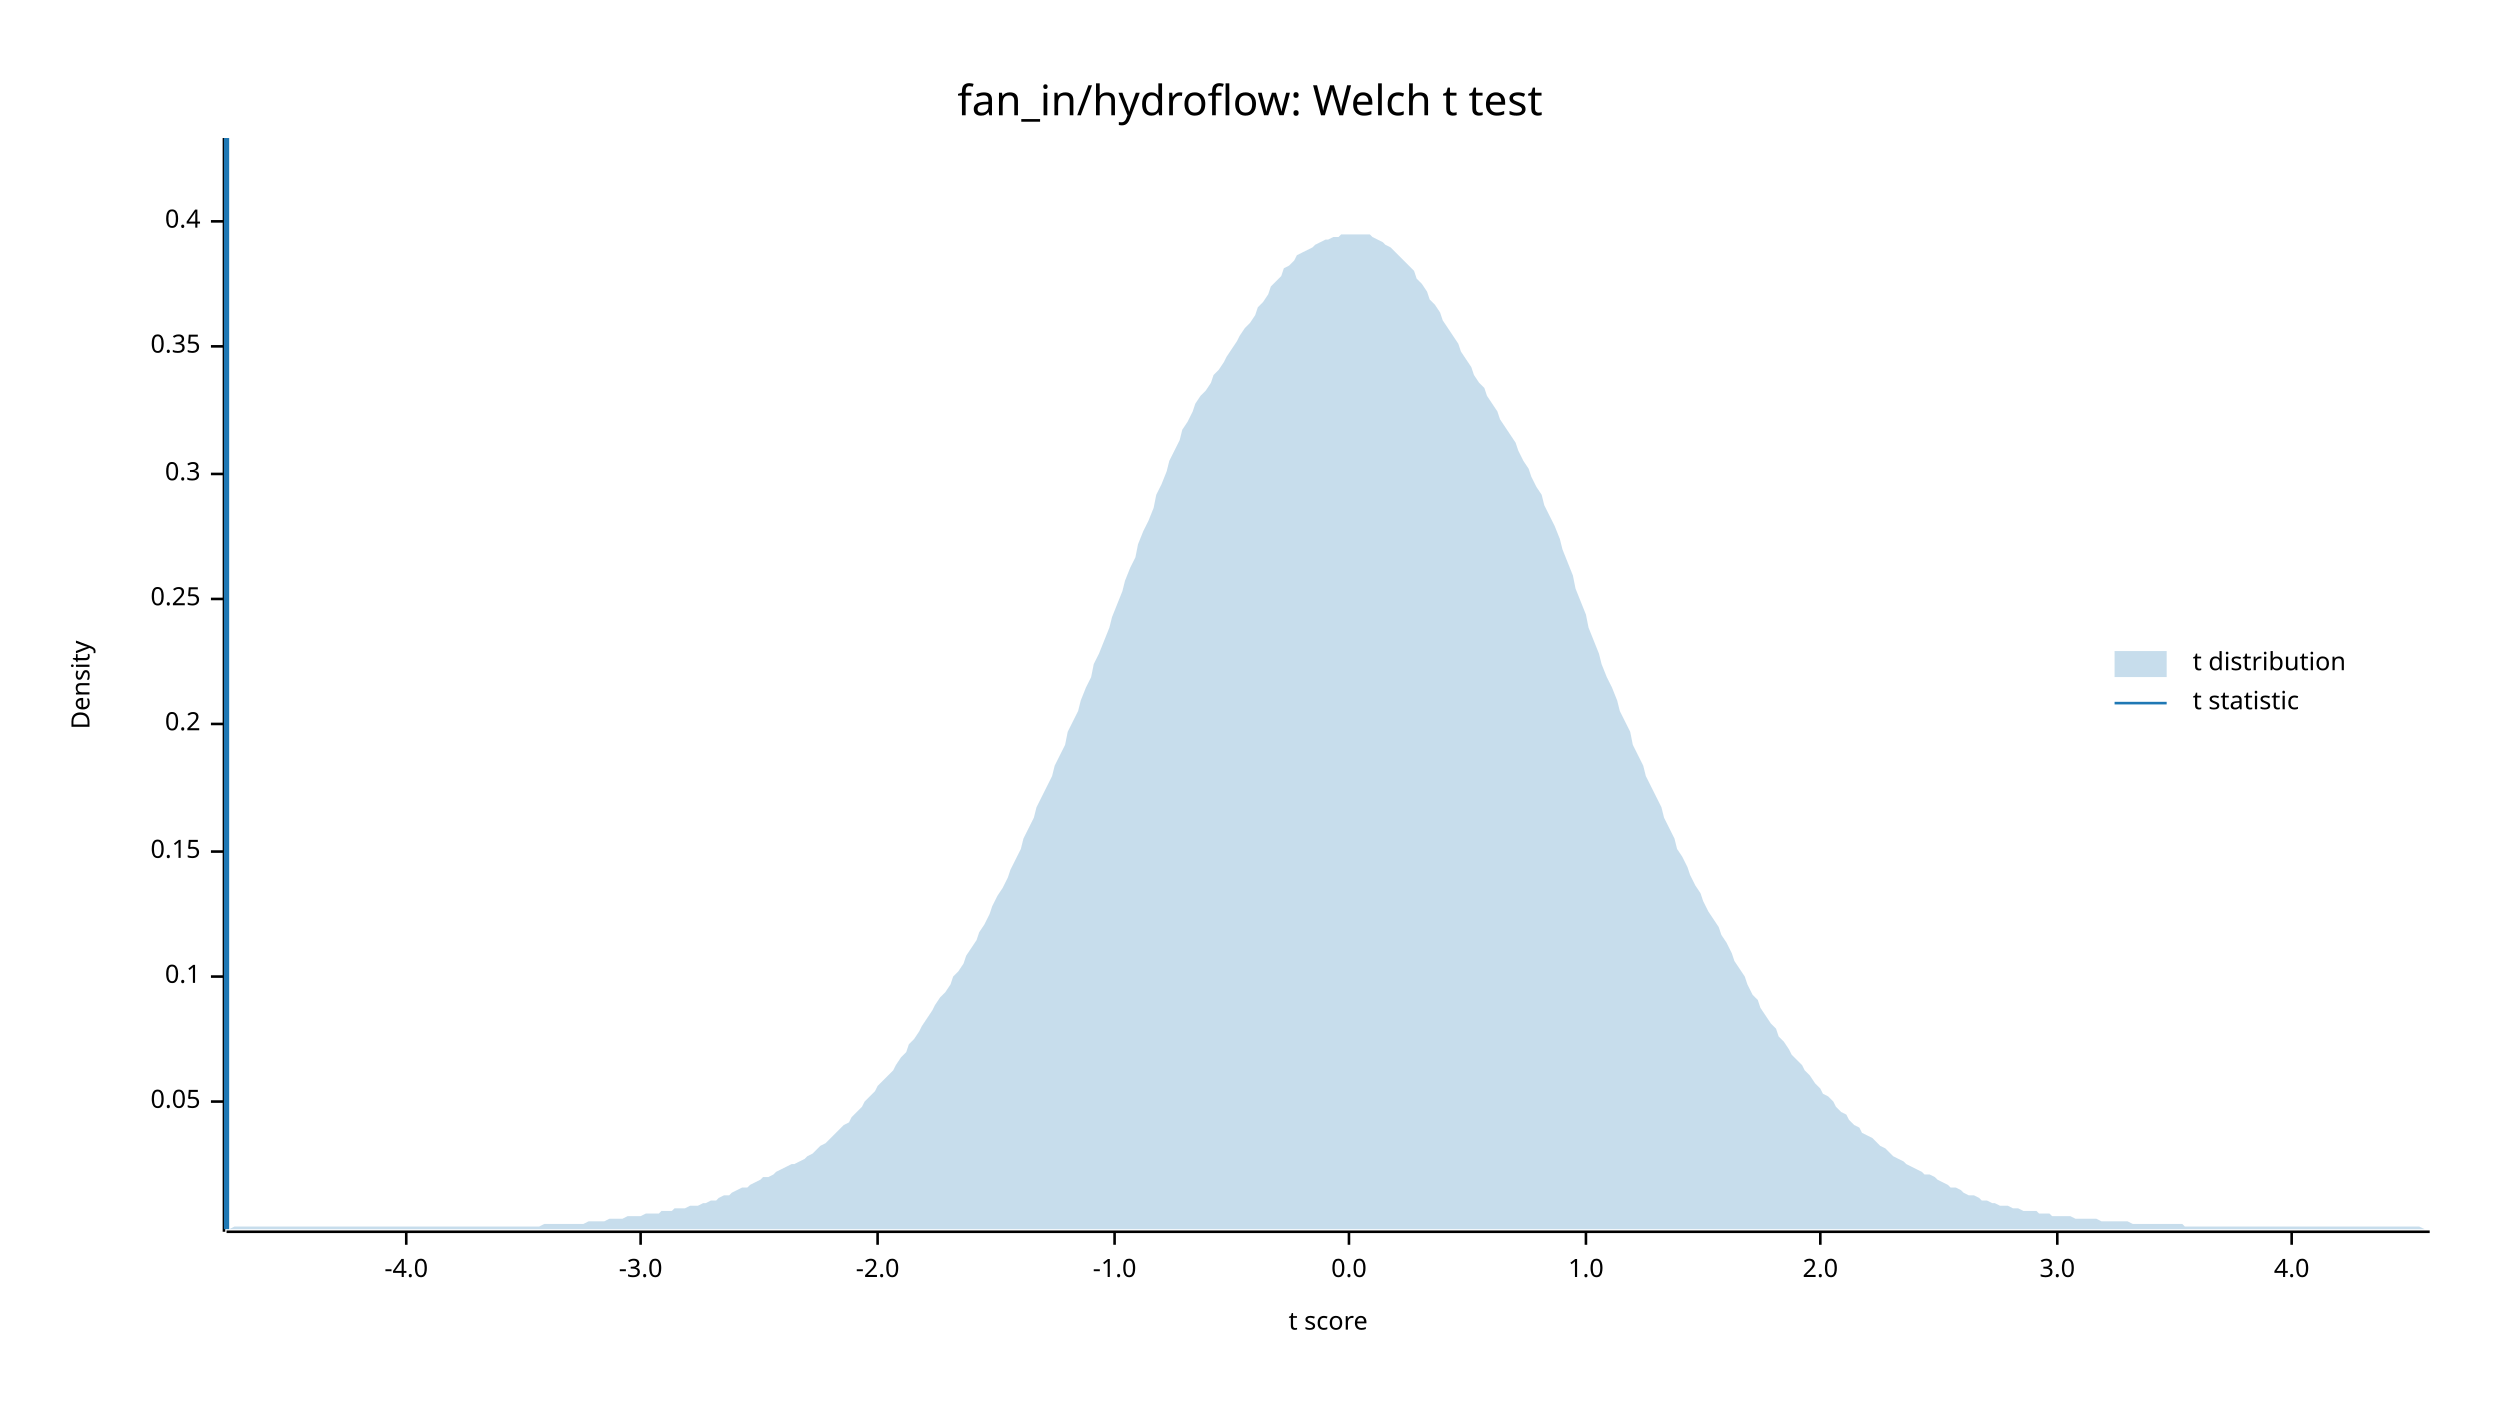
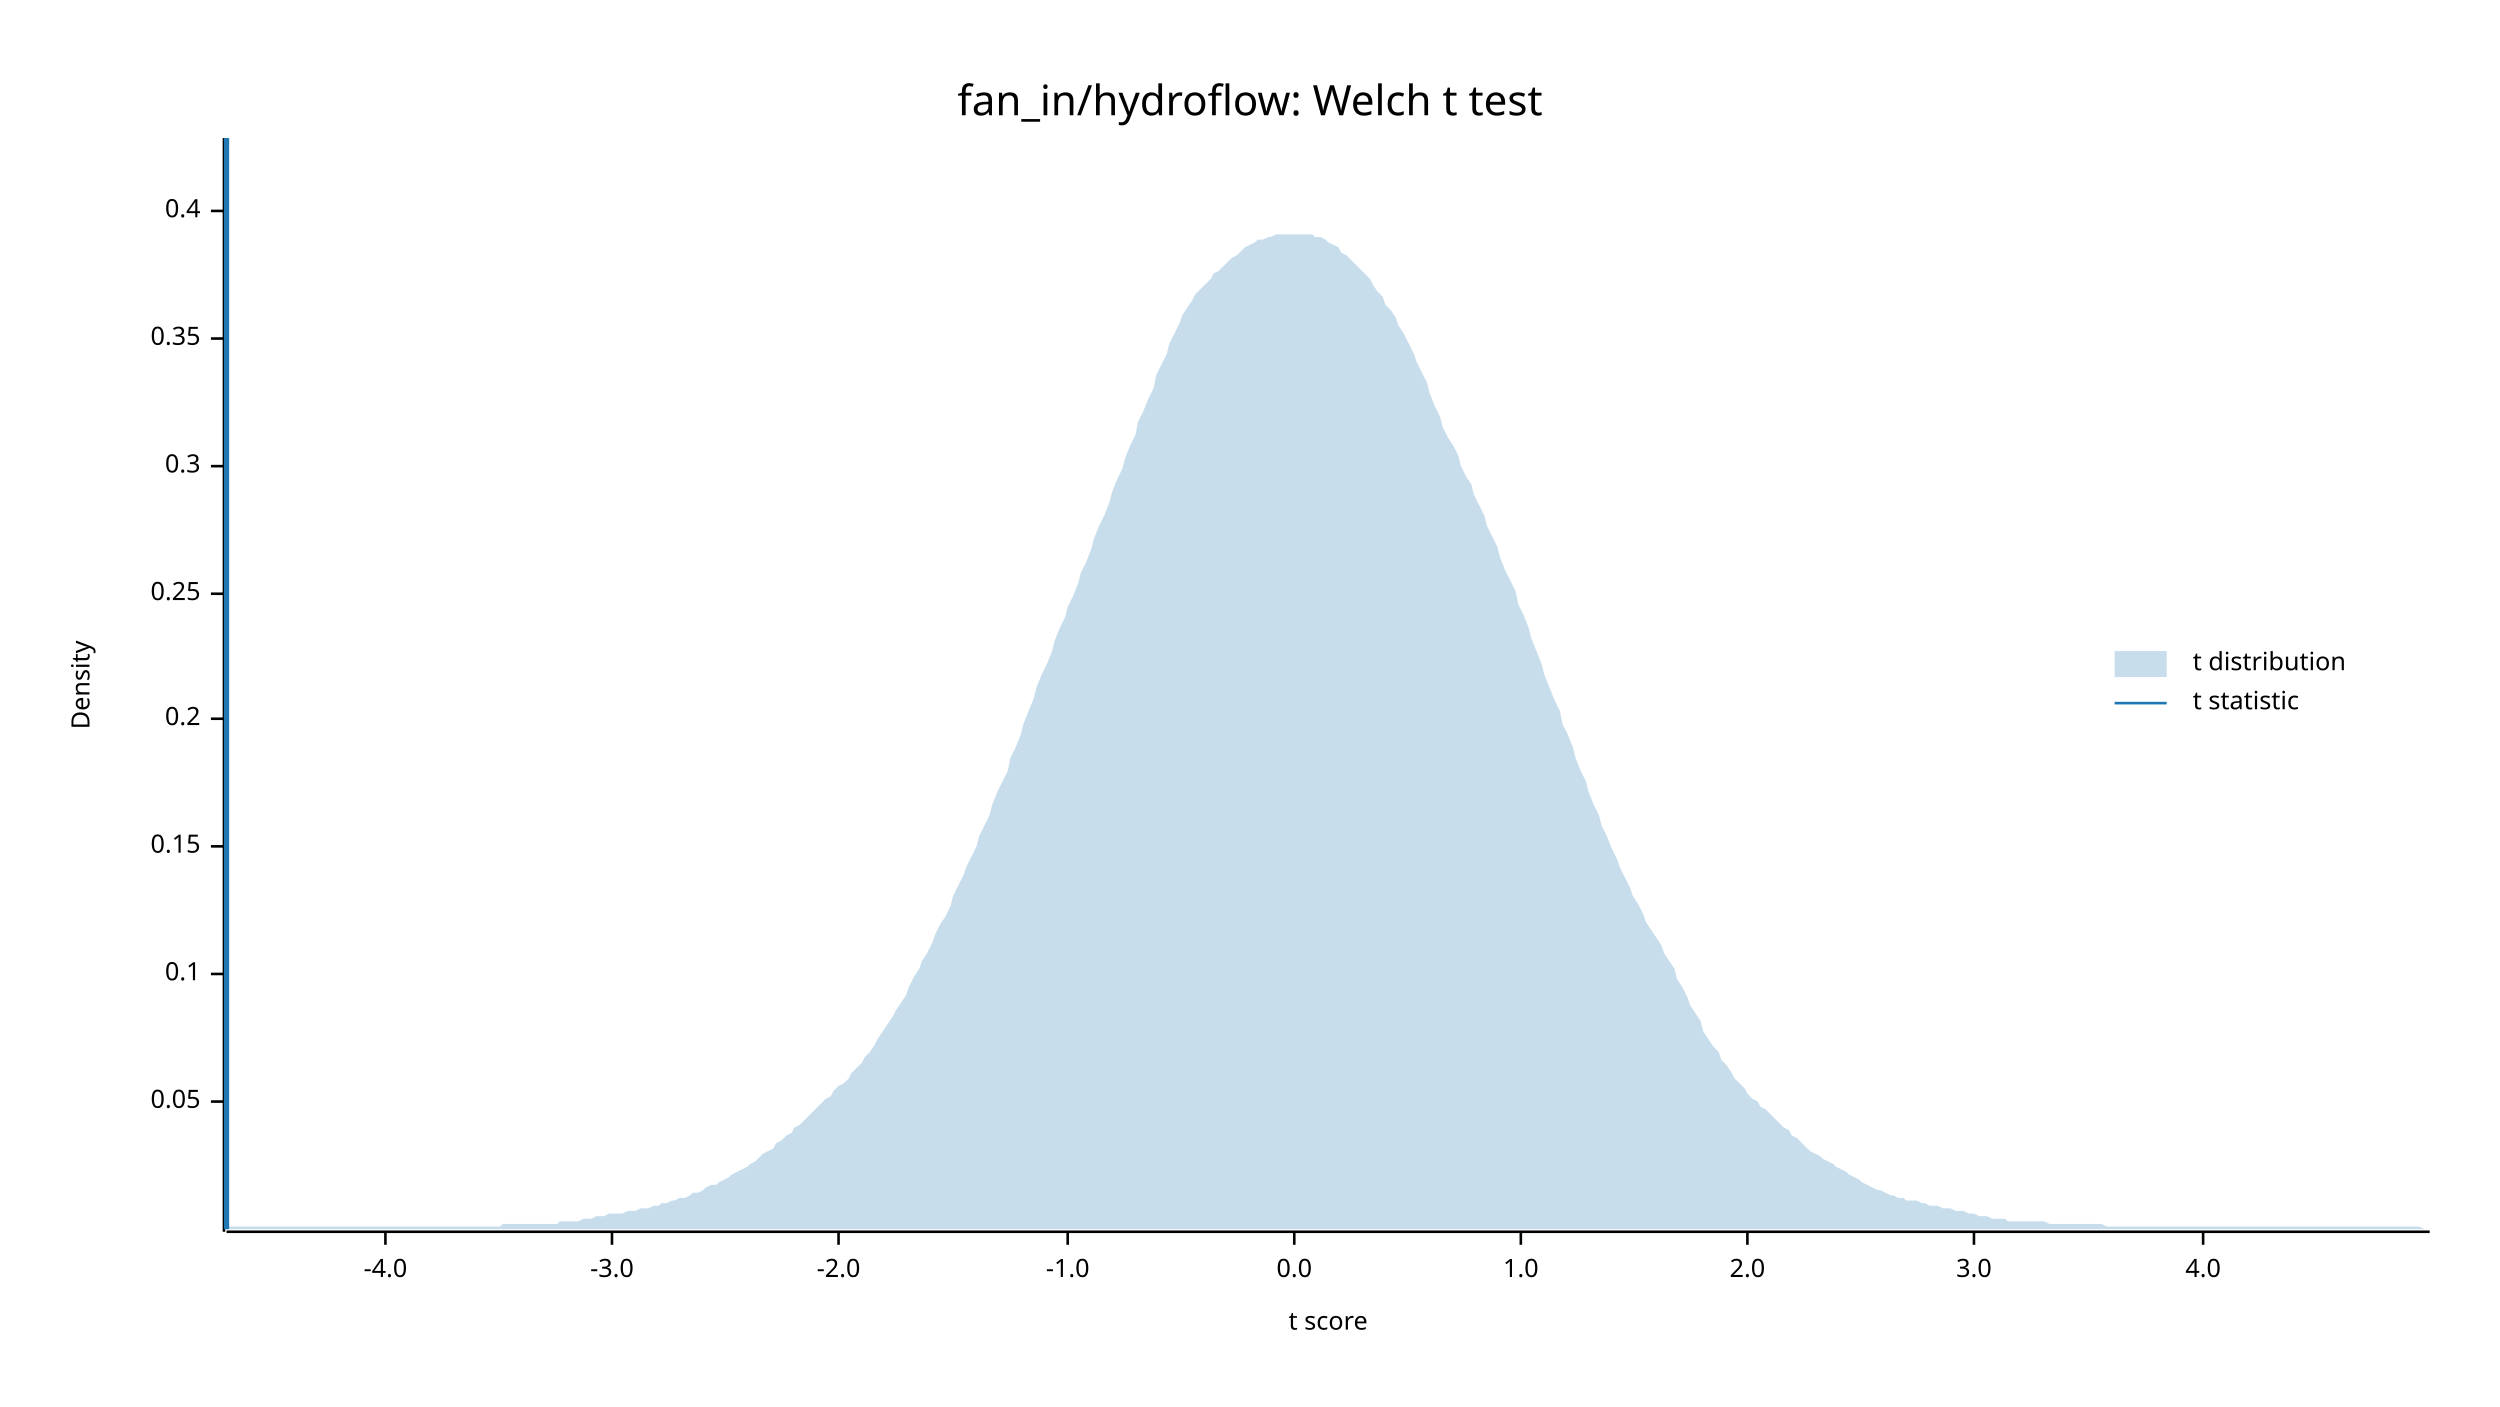
<svg xmlns="http://www.w3.org/2000/svg" width="960" height="540" viewBox="0 0 960 540">
  <text x="480" y="32" dy="0.76em" text-anchor="middle" font-family="sans-serif" font-size="16.129" opacity="1" fill="#000000">
fan_in/hydroflow: Welch t test
</text>
  <text x="27" y="263" dy="0.76em" text-anchor="middle" font-family="sans-serif" font-size="9.677" opacity="1" fill="#000000" transform="rotate(270, 27, 263)">
Density
</text>
  <text x="510" y="513" dy="-0.5ex" text-anchor="middle" font-family="sans-serif" font-size="9.677" opacity="1" fill="#000000">
t score
</text>
  <polyline fill="none" opacity="1" stroke="#000000" stroke-width="1" points="86,53 86,473 " />
  <text x="77" y="423" dy="0.5ex" text-anchor="end" font-family="sans-serif" font-size="9.677" opacity="1" fill="#000000">
0.05
</text>
  <polyline fill="none" opacity="1" stroke="#000000" stroke-width="1" points="81,423 86,423 " />
-   <text x="77" y="375" dy="0.5ex" text-anchor="end" font-family="sans-serif" font-size="9.677" opacity="1" fill="#000000">
+   <text x="77" y="374" dy="0.5ex" text-anchor="end" font-family="sans-serif" font-size="9.677" opacity="1" fill="#000000">
0.1
</text>
-   <polyline fill="none" opacity="1" stroke="#000000" stroke-width="1" points="81,375 86,375 " />
-   <text x="77" y="327" dy="0.5ex" text-anchor="end" font-family="sans-serif" font-size="9.677" opacity="1" fill="#000000">
+   <polyline fill="none" opacity="1" stroke="#000000" stroke-width="1" points="81,374 86,374 " />
+   <text x="77" y="325" dy="0.5ex" text-anchor="end" font-family="sans-serif" font-size="9.677" opacity="1" fill="#000000">
0.15
</text>
-   <polyline fill="none" opacity="1" stroke="#000000" stroke-width="1" points="81,327 86,327 " />
-   <text x="77" y="278" dy="0.5ex" text-anchor="end" font-family="sans-serif" font-size="9.677" opacity="1" fill="#000000">
+   <polyline fill="none" opacity="1" stroke="#000000" stroke-width="1" points="81,325 86,325 " />
+   <text x="77" y="276" dy="0.5ex" text-anchor="end" font-family="sans-serif" font-size="9.677" opacity="1" fill="#000000">
0.2
</text>
-   <polyline fill="none" opacity="1" stroke="#000000" stroke-width="1" points="81,278 86,278 " />
-   <text x="77" y="230" dy="0.5ex" text-anchor="end" font-family="sans-serif" font-size="9.677" opacity="1" fill="#000000">
+   <polyline fill="none" opacity="1" stroke="#000000" stroke-width="1" points="81,276 86,276 " />
+   <text x="77" y="228" dy="0.5ex" text-anchor="end" font-family="sans-serif" font-size="9.677" opacity="1" fill="#000000">
0.25
</text>
-   <polyline fill="none" opacity="1" stroke="#000000" stroke-width="1" points="81,230 86,230 " />
-   <text x="77" y="182" dy="0.5ex" text-anchor="end" font-family="sans-serif" font-size="9.677" opacity="1" fill="#000000">
+   <polyline fill="none" opacity="1" stroke="#000000" stroke-width="1" points="81,228 86,228 " />
+   <text x="77" y="179" dy="0.5ex" text-anchor="end" font-family="sans-serif" font-size="9.677" opacity="1" fill="#000000">
0.3
</text>
-   <polyline fill="none" opacity="1" stroke="#000000" stroke-width="1" points="81,182 86,182 " />
-   <text x="77" y="133" dy="0.5ex" text-anchor="end" font-family="sans-serif" font-size="9.677" opacity="1" fill="#000000">
+   <polyline fill="none" opacity="1" stroke="#000000" stroke-width="1" points="81,179 86,179 " />
+   <text x="77" y="130" dy="0.5ex" text-anchor="end" font-family="sans-serif" font-size="9.677" opacity="1" fill="#000000">
0.35
</text>
-   <polyline fill="none" opacity="1" stroke="#000000" stroke-width="1" points="81,133 86,133 " />
-   <text x="77" y="85" dy="0.5ex" text-anchor="end" font-family="sans-serif" font-size="9.677" opacity="1" fill="#000000">
+   <polyline fill="none" opacity="1" stroke="#000000" stroke-width="1" points="81,130 86,130 " />
+   <text x="77" y="81" dy="0.5ex" text-anchor="end" font-family="sans-serif" font-size="9.677" opacity="1" fill="#000000">
0.4
</text>
-   <polyline fill="none" opacity="1" stroke="#000000" stroke-width="1" points="81,85 86,85 " />
+   <polyline fill="none" opacity="1" stroke="#000000" stroke-width="1" points="81,81 86,81 " />
  <polyline fill="none" opacity="1" stroke="#000000" stroke-width="1" points="87,473 933,473 " />
-   <text x="156" y="483" dy="0.76em" text-anchor="middle" font-family="sans-serif" font-size="9.677" opacity="1" fill="#000000">
+   <text x="148" y="483" dy="0.76em" text-anchor="middle" font-family="sans-serif" font-size="9.677" opacity="1" fill="#000000">
-4.0
</text>
-   <polyline fill="none" opacity="1" stroke="#000000" stroke-width="1" points="156,473 156,478 " />
-   <text x="246" y="483" dy="0.76em" text-anchor="middle" font-family="sans-serif" font-size="9.677" opacity="1" fill="#000000">
+   <polyline fill="none" opacity="1" stroke="#000000" stroke-width="1" points="148,473 148,478 " />
+   <text x="235" y="483" dy="0.76em" text-anchor="middle" font-family="sans-serif" font-size="9.677" opacity="1" fill="#000000">
-3.0
</text>
-   <polyline fill="none" opacity="1" stroke="#000000" stroke-width="1" points="246,473 246,478 " />
-   <text x="337" y="483" dy="0.76em" text-anchor="middle" font-family="sans-serif" font-size="9.677" opacity="1" fill="#000000">
+   <polyline fill="none" opacity="1" stroke="#000000" stroke-width="1" points="235,473 235,478 " />
+   <text x="322" y="483" dy="0.76em" text-anchor="middle" font-family="sans-serif" font-size="9.677" opacity="1" fill="#000000">
-2.0
</text>
-   <polyline fill="none" opacity="1" stroke="#000000" stroke-width="1" points="337,473 337,478 " />
-   <text x="428" y="483" dy="0.76em" text-anchor="middle" font-family="sans-serif" font-size="9.677" opacity="1" fill="#000000">
+   <polyline fill="none" opacity="1" stroke="#000000" stroke-width="1" points="322,473 322,478 " />
+   <text x="410" y="483" dy="0.76em" text-anchor="middle" font-family="sans-serif" font-size="9.677" opacity="1" fill="#000000">
-1.0
</text>
-   <polyline fill="none" opacity="1" stroke="#000000" stroke-width="1" points="428,473 428,478 " />
-   <text x="518" y="483" dy="0.76em" text-anchor="middle" font-family="sans-serif" font-size="9.677" opacity="1" fill="#000000">
+   <polyline fill="none" opacity="1" stroke="#000000" stroke-width="1" points="410,473 410,478 " />
+   <text x="497" y="483" dy="0.76em" text-anchor="middle" font-family="sans-serif" font-size="9.677" opacity="1" fill="#000000">
0.0
</text>
-   <polyline fill="none" opacity="1" stroke="#000000" stroke-width="1" points="518,473 518,478 " />
-   <text x="609" y="483" dy="0.76em" text-anchor="middle" font-family="sans-serif" font-size="9.677" opacity="1" fill="#000000">
+   <polyline fill="none" opacity="1" stroke="#000000" stroke-width="1" points="497,473 497,478 " />
+   <text x="584" y="483" dy="0.76em" text-anchor="middle" font-family="sans-serif" font-size="9.677" opacity="1" fill="#000000">
1.0
</text>
-   <polyline fill="none" opacity="1" stroke="#000000" stroke-width="1" points="609,473 609,478 " />
-   <text x="699" y="483" dy="0.76em" text-anchor="middle" font-family="sans-serif" font-size="9.677" opacity="1" fill="#000000">
+   <polyline fill="none" opacity="1" stroke="#000000" stroke-width="1" points="584,473 584,478 " />
+   <text x="671" y="483" dy="0.76em" text-anchor="middle" font-family="sans-serif" font-size="9.677" opacity="1" fill="#000000">
2.0
</text>
-   <polyline fill="none" opacity="1" stroke="#000000" stroke-width="1" points="699,473 699,478 " />
-   <text x="790" y="483" dy="0.76em" text-anchor="middle" font-family="sans-serif" font-size="9.677" opacity="1" fill="#000000">
+   <polyline fill="none" opacity="1" stroke="#000000" stroke-width="1" points="671,473 671,478 " />
+   <text x="758" y="483" dy="0.76em" text-anchor="middle" font-family="sans-serif" font-size="9.677" opacity="1" fill="#000000">
3.0
</text>
-   <polyline fill="none" opacity="1" stroke="#000000" stroke-width="1" points="790,473 790,478 " />
-   <text x="880" y="483" dy="0.76em" text-anchor="middle" font-family="sans-serif" font-size="9.677" opacity="1" fill="#000000">
+   <polyline fill="none" opacity="1" stroke="#000000" stroke-width="1" points="758,473 758,478 " />
+   <text x="846" y="483" dy="0.76em" text-anchor="middle" font-family="sans-serif" font-size="9.677" opacity="1" fill="#000000">
4.0
</text>
-   <polyline fill="none" opacity="1" stroke="#000000" stroke-width="1" points="880,473 880,478 " />
-   <polygon opacity="0.25" fill="#1F78B4" points="87,472 88,472 90,471 92,471 93,471 95,471 97,471 98,471 100,471 102,471 103,471 105,471 107,471 109,471 110,471 112,471 114,471 115,471 117,471 119,471 120,471 122,471 124,471 125,471 127,471 129,471 131,471 132,471 134,471 136,471 137,471 139,471 141,471 142,471 144,471 146,471 148,471 149,471 151,471 153,471 154,471 156,471 158,471 159,471 161,471 163,471 164,471 166,471 168,471 170,471 171,471 173,471 175,471 176,471 178,471 180,471 181,471 183,471 185,471 187,471 188,471 190,471 192,471 193,471 195,471 197,471 198,471 200,471 202,471 203,471 205,471 207,471 209,470 210,470 212,470 214,470 215,470 217,470 219,470 220,470 222,470 224,470 226,469 227,469 229,469 231,469 232,469 234,468 236,468 237,468 239,468 241,467 242,467 244,467 246,467 248,466 249,466 251,466 253,466 254,465 256,465 258,465 259,464 261,464 263,464 265,463 266,463 268,463 270,462 271,462 273,461 275,461 276,460 278,459 280,459 281,458 283,457 285,456 287,456 288,455 290,454 292,453 293,452 295,452 297,451 298,450 300,449 302,448 304,447 305,447 307,446 309,445 310,444 312,443 314,441 315,440 317,439 319,437 320,436 322,434 324,432 326,431 327,429 329,427 331,425 332,423 334,421 336,419 337,417 339,415 341,413 343,411 344,409 346,406 348,404 349,401 351,399 353,396 354,394 356,391 358,388 359,386 361,383 363,381 365,378 366,375 368,373 370,370 371,367 373,364 375,361 376,358 378,355 380,351 381,348 383,344 385,341 387,337 388,334 390,330 392,326 393,322 395,318 397,314 398,310 400,306 402,302 404,298 405,294 407,290 409,286 410,281 412,277 414,273 415,269 417,264 419,260 420,255 422,251 424,246 426,241 427,237 429,232 431,227 432,223 434,218 436,214 437,209 439,204 441,200 443,195 444,190 446,186 448,181 449,177 451,173 453,169 454,165 456,162 458,158 459,155 461,152 463,150 465,147 466,144 468,142 470,139 471,137 473,134 475,131 476,129 478,126 480,124 482,121 483,118 485,116 487,113 488,110 490,108 492,106 493,103 495,102 497,100 498,98 500,97 502,96 504,95 505,94 507,93 509,92 510,92 512,91 514,91 515,90 517,90 519,90 521,90 522,90 524,90 526,90 527,91 529,92 531,93 532,94 534,95 536,97 537,98 539,100 541,102 543,104 544,107 546,109 548,112 549,115 551,117 553,120 554,123 556,126 558,129 560,132 561,135 563,138 565,141 566,144 568,147 570,149 571,152 573,155 575,158 576,161 578,164 580,167 582,170 583,173 585,177 587,180 588,183 590,187 592,190 593,194 595,198 597,202 599,207 600,211 602,216 604,221 605,226 607,231 609,236 610,241 612,246 614,251 615,255 617,260 619,264 621,269 622,273 624,277 626,281 627,286 629,290 631,294 632,298 634,302 636,306 638,310 639,314 641,318 643,322 644,326 646,329 648,333 649,336 651,340 653,343 654,346 656,350 658,353 660,356 661,359 663,362 665,366 666,369 668,372 670,375 671,378 673,382 675,384 676,387 678,390 680,393 682,395 683,398 685,400 687,403 688,405 690,407 692,409 693,411 695,413 697,416 699,418 700,420 702,421 704,423 705,425 707,427 709,428 710,430 712,432 714,433 715,435 717,436 719,437 721,439 722,440 724,441 726,443 727,444 729,445 731,446 732,447 734,448 736,449 738,450 739,451 741,451 743,452 744,453 746,454 748,455 749,456 751,456 753,457 754,458 756,459 758,459 760,460 761,461 763,461 765,462 766,462 768,463 770,463 771,463 773,464 775,464 777,465 778,465 780,465 782,465 783,466 785,466 787,466 788,467 790,467 792,467 793,467 795,467 797,468 799,468 800,468 802,468 804,468 805,468 807,469 809,469 810,469 812,469 814,469 816,469 817,469 819,470 821,470 822,470 824,470 826,470 827,470 829,470 831,470 832,470 834,470 836,470 838,470 839,471 841,471 843,471 844,471 846,471 848,471 849,471 851,471 853,471 855,471 856,471 858,471 860,471 861,471 863,471 865,471 866,471 868,471 870,471 871,471 873,471 875,471 877,471 878,471 880,471 882,471 883,471 885,471 887,471 888,471 890,471 892,471 894,471 895,471 897,471 899,471 900,471 902,471 904,471 905,471 907,471 909,471 910,471 912,471 914,471 916,471 917,471 919,471 921,471 922,471 924,471 926,471 927,471 929,471 931,472 933,472 933,472 87,472 " />
+   <polyline fill="none" opacity="1" stroke="#000000" stroke-width="1" points="846,473 846,478 " />
+   <polygon opacity="0.25" fill="#1F78B4" points="87,472 88,471 90,471 92,471 93,471 95,471 97,471 98,471 100,471 102,471 103,471 105,471 107,471 109,471 110,471 112,471 114,471 115,471 117,471 119,471 120,471 122,471 124,471 125,471 127,471 129,471 131,471 132,471 134,471 136,471 137,471 139,471 141,471 142,471 144,471 146,471 148,471 149,471 151,471 153,471 154,471 156,471 158,471 159,471 161,471 163,471 164,471 166,471 168,471 170,471 171,471 173,471 175,471 176,471 178,471 180,471 181,471 183,471 185,471 187,471 188,471 190,471 192,471 193,470 195,470 197,470 198,470 200,470 202,470 203,470 205,470 207,470 209,470 210,470 212,470 214,470 215,469 217,469 219,469 220,469 222,469 224,468 226,468 227,468 229,467 231,467 232,467 234,466 236,466 237,466 239,466 241,465 242,465 244,465 246,464 248,464 249,464 251,463 253,463 254,462 256,462 258,461 259,461 261,460 263,460 265,459 266,458 268,458 270,457 271,456 273,455 275,455 276,454 278,453 280,452 281,451 283,450 285,449 287,448 288,447 290,446 292,444 293,443 295,442 297,441 298,439 300,438 302,436 304,435 305,433 307,432 309,430 310,429 312,427 314,425 315,424 317,422 319,421 320,419 322,417 324,416 326,414 327,412 329,410 331,408 332,406 334,404 336,401 337,399 339,396 341,393 343,390 344,388 346,385 348,382 349,379 351,375 353,372 354,369 356,366 358,362 359,359 361,355 363,352 365,348 366,344 368,340 370,336 371,333 373,329 375,325 376,321 378,317 380,313 381,309 383,304 385,300 387,296 388,291 390,287 392,282 393,278 395,273 397,268 398,264 400,259 402,255 404,250 405,246 407,241 409,237 410,233 412,229 414,224 415,220 417,216 419,211 420,207 422,202 424,198 426,193 427,189 429,184 431,180 432,176 434,171 436,167 437,162 439,158 441,153 443,149 444,144 446,140 448,136 449,132 451,128 453,124 454,121 456,118 458,115 459,113 461,111 463,109 465,107 466,105 468,104 470,102 471,101 473,99 475,98 476,97 478,95 480,94 482,93 483,92 485,92 487,91 488,91 490,90 492,90 493,90 495,90 497,90 498,90 500,90 502,90 504,90 505,91 507,91 509,92 510,93 512,94 514,95 515,97 517,98 519,100 521,102 522,103 524,105 526,107 527,109 529,112 531,114 532,117 534,119 536,122 537,125 539,128 541,132 543,136 544,139 546,143 548,147 549,151 551,156 553,160 554,164 556,168 558,171 560,175 561,179 563,183 565,186 566,190 568,194 570,198 571,202 573,206 575,210 576,214 578,219 580,223 582,227 583,232 585,236 587,241 588,245 590,250 592,255 593,259 595,264 597,269 599,273 600,278 602,282 604,287 605,291 607,296 609,300 610,304 612,309 614,313 615,317 617,321 619,326 621,330 622,333 624,337 626,341 627,344 629,347 631,351 632,354 634,357 636,360 638,363 639,366 641,369 643,372 644,376 646,379 648,383 649,386 651,389 653,392 654,396 656,399 658,402 660,404 661,407 663,409 665,412 666,414 668,416 670,418 671,420 673,422 675,423 676,425 678,426 680,428 682,430 683,431 685,433 687,434 688,436 690,437 692,439 693,440 695,442 697,443 699,444 700,445 702,446 704,447 705,448 707,449 709,450 710,451 712,452 714,453 715,454 717,455 719,456 721,457 722,457 724,458 726,459 727,459 729,460 731,460 732,461 734,461 736,461 738,462 739,462 741,463 743,463 744,463 746,464 748,464 749,464 751,465 753,465 754,465 756,466 758,466 760,467 761,467 763,467 765,468 766,468 768,468 770,468 771,469 773,469 775,469 777,469 778,469 780,469 782,469 783,469 785,469 787,470 788,470 790,470 792,470 793,470 795,470 797,470 799,470 800,470 802,470 804,470 805,470 807,470 809,471 810,471 812,471 814,471 816,471 817,471 819,471 821,471 822,471 824,471 826,471 827,471 829,471 831,471 832,471 834,471 836,471 838,471 839,471 841,471 843,471 844,471 846,471 848,471 849,471 851,471 853,471 855,471 856,471 858,471 860,471 861,471 863,471 865,471 866,471 868,471 870,471 871,471 873,471 875,471 877,471 878,471 880,471 882,471 883,471 885,471 887,471 888,471 890,471 892,471 894,471 895,471 897,471 899,471 900,471 902,471 904,471 905,471 907,471 909,471 910,471 912,471 914,471 916,471 917,471 919,471 921,471 922,471 924,471 926,471 927,471 929,471 931,472 933,472 933,472 87,472 " />
  <polyline fill="none" opacity="1" stroke="#1F78B4" stroke-width="2" points="87,472 87,53 " />
  <text x="842" y="250" dy="0.76em" text-anchor="start" font-family="sans-serif" font-size="9.677" opacity="1" fill="#000000">
t distribution
</text>
  <text x="842" y="265" dy="0.76em" text-anchor="start" font-family="sans-serif" font-size="9.677" opacity="1" fill="#000000">
t statistic
</text>
  <rect x="812" y="250" width="20" height="10" opacity="0.25" fill="#1F78B4" stroke="none" />
  <polyline fill="none" opacity="1" stroke="#1F78B4" stroke-width="1" points="812,270 832,270 " />
</svg>
